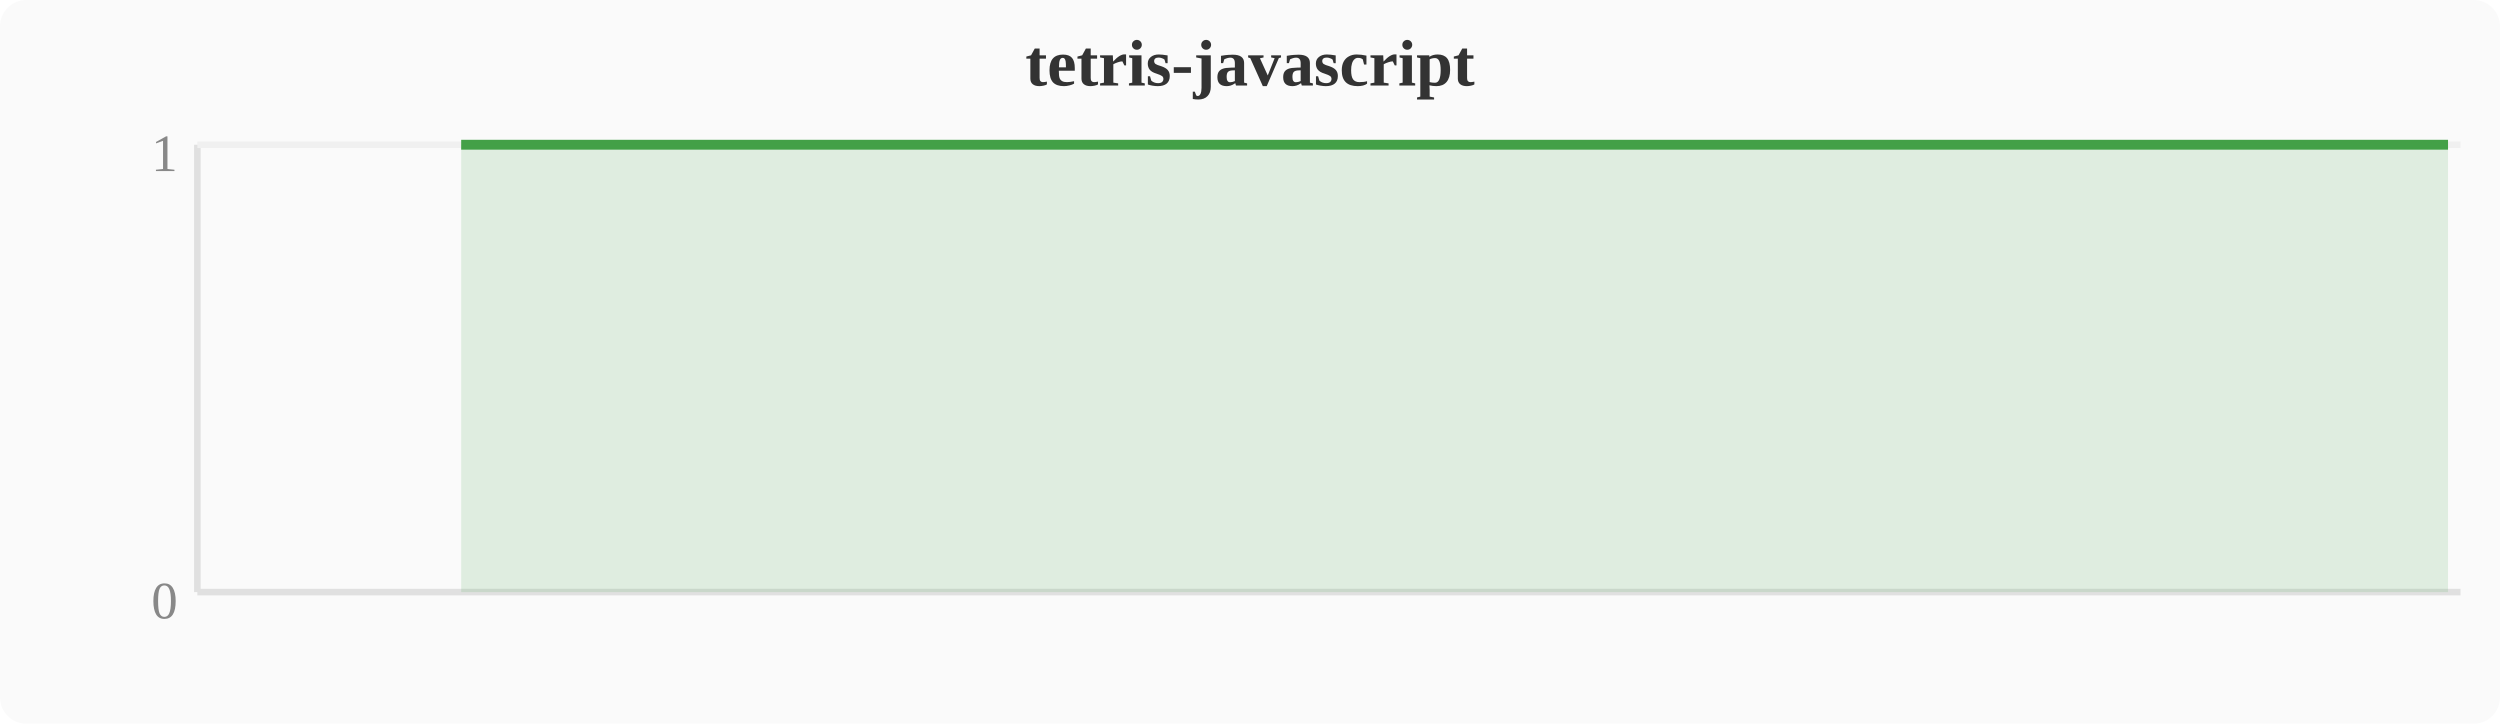
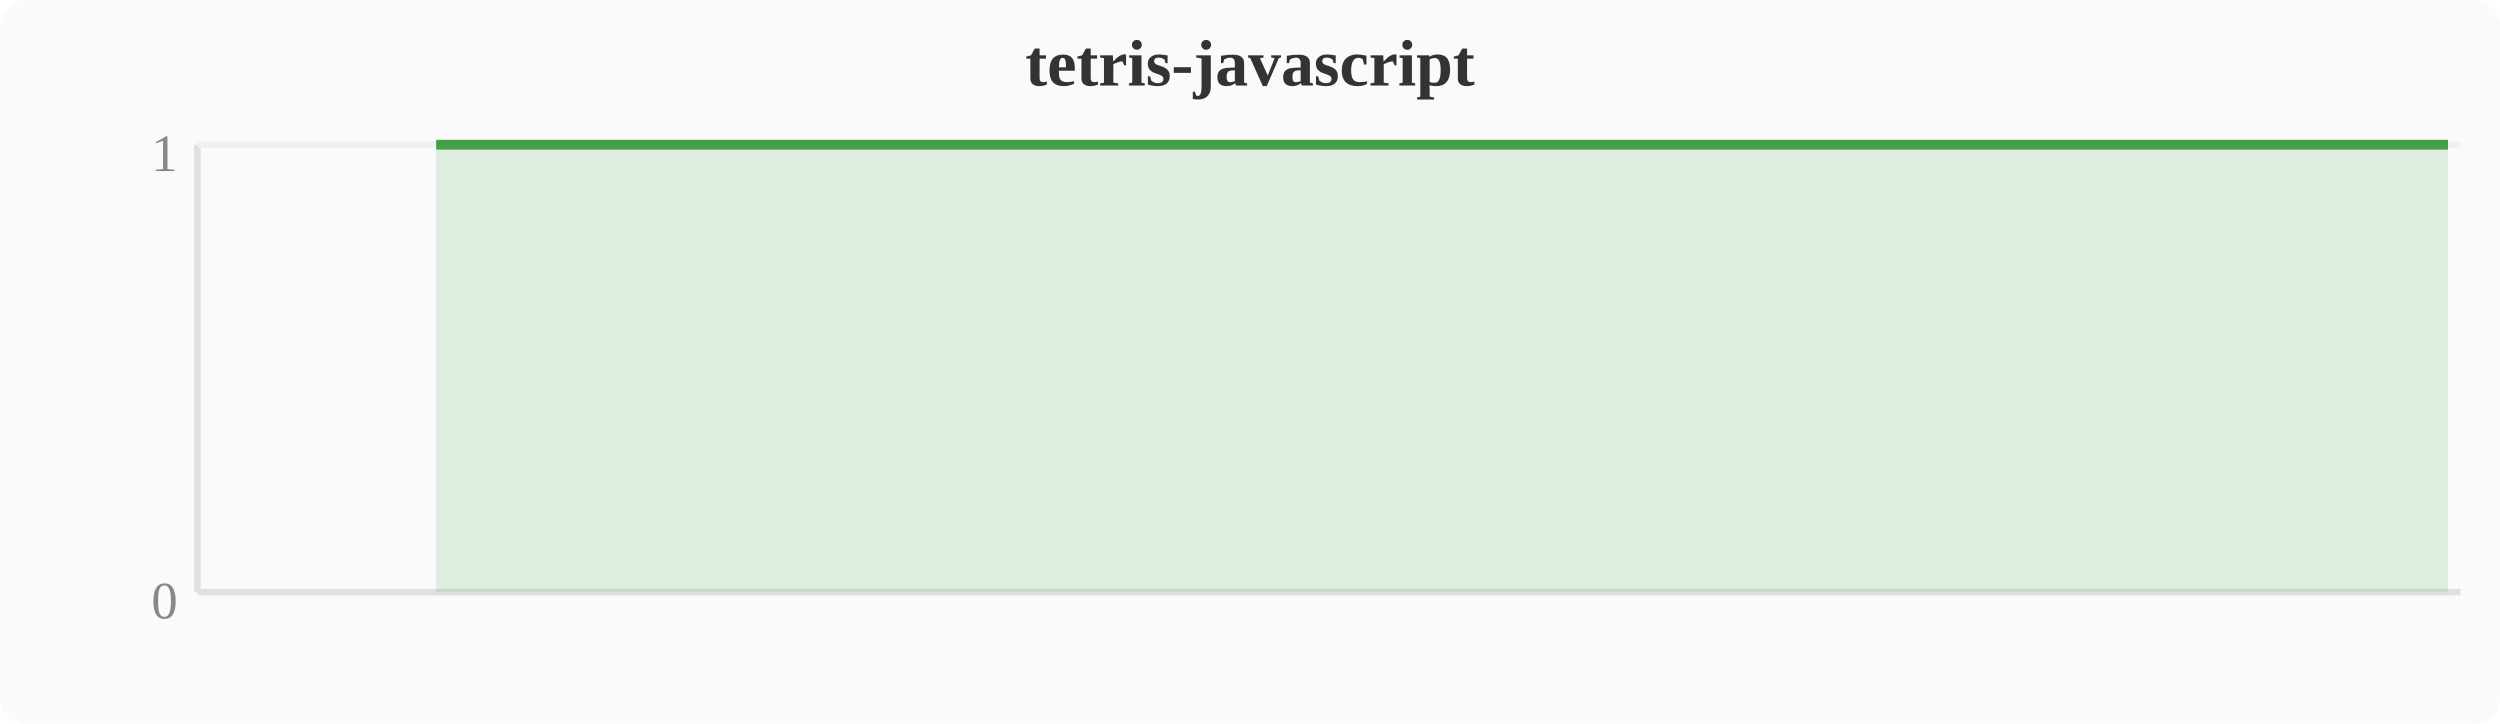
<svg xmlns="http://www.w3.org/2000/svg" width="380" height="110" viewBox="0 0 380 110">
  <rect width="380" height="110" fill="#fafafa" rx="4" />
  <text x="190" y="13" text-anchor="middle" font-size="10" font-weight="bold" fill="#333">tetris-javascript</text>
  <line x1="30" y1="22" x2="30" y2="90" stroke="#e0e0e0" stroke-width="1" />
  <line x1="30" y1="90" x2="374" y2="90" stroke="#e0e0e0" stroke-width="1" />
  <line x1="30" y1="22" x2="374" y2="22" stroke="#f0f0f0" stroke-width="1" />
  <text x="27" y="94" text-anchor="end" font-size="8" fill="#888">0</text>
  <text x="27" y="26" text-anchor="end" font-size="8" fill="#888">1</text>
-   <polygon points="70.1,22.0 74.0,22.0 77.8,22.0 81.6,22.0 85.4,22.0 89.2,22.0 93.1,22.0 96.9,22.0 100.7,22.0 104.5,22.0 108.4,22.0 112.2,22.0 116.0,22.0 119.8,22.0 123.6,22.0 127.5,22.0 131.3,22.0 135.1,22.0 138.9,22.0 142.8,22.0 146.6,22.0 150.4,22.0 154.2,22.0 158.0,22.0 161.9,22.0 165.7,22.0 169.5,22.0 173.3,22.0 177.2,22.0 181.0,22.0 184.8,22.0 188.6,22.0 192.4,22.0 196.3,22.0 200.1,22.0 203.9,22.0 207.7,22.0 211.6,22.0 215.4,22.0 219.2,22.0 223.0,22.0 226.8,22.0 230.7,22.0 234.5,22.0 238.3,22.0 242.1,22.0 246.0,22.0 249.8,22.0 253.6,22.0 257.4,22.0 261.2,22.0 265.1,22.0 268.9,22.0 272.7,22.0 276.5,22.0 280.4,22.0 284.2,22.0 288.0,22.0 291.8,22.0 295.6,22.0 299.5,22.0 303.3,22.0 307.1,22.0 310.9,22.0 314.8,22.0 318.6,22.0 322.4,22.0 326.2,22.0 330.0,22.0 333.9,22.0 337.7,22.0 341.5,22.0 345.3,22.0 349.2,22.0 353.0,22.0 356.8,22.0 360.6,22.0 364.4,22.0 368.3,22.0 372.1,22.0 372.1,90 70.1,90" fill="#43a047" opacity="0.15" />
-   <polyline points="70.1,22.0 74.0,22.0 77.8,22.0 81.6,22.0 85.4,22.0 89.2,22.0 93.1,22.0 96.9,22.0 100.7,22.0 104.5,22.0 108.4,22.0 112.2,22.0 116.0,22.0 119.8,22.0 123.6,22.0 127.5,22.0 131.3,22.0 135.1,22.0 138.9,22.0 142.8,22.0 146.6,22.0 150.4,22.0 154.2,22.0 158.0,22.0 161.9,22.0 165.7,22.0 169.5,22.0 173.3,22.0 177.2,22.0 181.0,22.0 184.8,22.0 188.6,22.0 192.4,22.0 196.3,22.0 200.1,22.0 203.9,22.0 207.7,22.0 211.6,22.0 215.4,22.0 219.2,22.0 223.0,22.0 226.8,22.0 230.7,22.0 234.5,22.0 238.3,22.0 242.1,22.0 246.0,22.0 249.8,22.0 253.6,22.0 257.4,22.0 261.2,22.0 265.1,22.0 268.9,22.0 272.7,22.0 276.5,22.0 280.4,22.0 284.2,22.0 288.0,22.0 291.8,22.0 295.6,22.0 299.5,22.0 303.3,22.0 307.1,22.0 310.9,22.0 314.8,22.0 318.6,22.0 322.4,22.0 326.2,22.0 330.0,22.0 333.9,22.0 337.7,22.0 341.5,22.0 345.3,22.0 349.2,22.0 353.0,22.0 356.8,22.0 360.6,22.0 364.4,22.0 368.3,22.0 372.1,22.0" fill="none" stroke="#43a047" stroke-width="1.5" stroke-linejoin="round" />
+   <polygon points="66.3,22.0 70.1,22.0 74.0,22.0 77.8,22.0 81.6,22.0 85.4,22.0 89.2,22.0 93.1,22.0 96.9,22.0 100.7,22.0 104.5,22.0 108.4,22.0 112.2,22.0 116.0,22.0 119.8,22.0 123.6,22.0 127.5,22.0 131.3,22.0 135.1,22.0 138.9,22.0 142.8,22.0 146.6,22.0 150.4,22.0 154.2,22.0 158.0,22.0 161.9,22.0 165.7,22.0 169.5,22.0 173.3,22.0 177.2,22.0 181.0,22.0 184.8,22.0 188.6,22.0 192.4,22.0 196.3,22.0 200.1,22.0 203.9,22.0 207.7,22.0 211.6,22.0 215.4,22.0 219.2,22.0 223.0,22.0 226.8,22.0 230.7,22.0 234.5,22.0 238.3,22.0 242.1,22.0 246.0,22.0 249.8,22.0 253.6,22.0 257.4,22.0 261.2,22.0 265.1,22.0 268.9,22.0 272.7,22.0 276.5,22.0 280.4,22.0 284.2,22.0 288.0,22.0 291.8,22.0 295.6,22.0 299.5,22.0 303.3,22.0 307.1,22.0 310.9,22.0 314.8,22.0 318.6,22.0 322.4,22.0 326.2,22.0 330.0,22.0 333.9,22.0 337.7,22.0 341.5,22.0 345.3,22.0 349.2,22.0 353.0,22.0 356.8,22.0 360.6,22.0 364.4,22.0 368.3,22.0 372.1,22.0 372.1,90 66.3,90" fill="#43a047" opacity="0.15" />
+   <polyline points="66.3,22.0 70.1,22.0 74.0,22.0 77.8,22.0 81.6,22.0 85.4,22.0 89.2,22.0 93.1,22.0 96.9,22.0 100.7,22.0 104.5,22.0 108.4,22.0 112.2,22.0 116.0,22.0 119.8,22.0 123.6,22.0 127.5,22.0 131.3,22.0 135.1,22.0 138.9,22.0 142.8,22.0 146.6,22.0 150.4,22.0 154.2,22.0 158.0,22.0 161.9,22.0 165.7,22.0 169.5,22.0 173.3,22.0 177.2,22.0 181.0,22.0 184.8,22.0 188.6,22.0 192.4,22.0 196.3,22.0 200.1,22.0 203.9,22.0 207.7,22.0 211.6,22.0 215.4,22.0 219.2,22.0 223.0,22.0 226.8,22.0 230.7,22.0 234.5,22.0 238.3,22.0 242.1,22.0 246.0,22.0 249.8,22.0 253.6,22.0 257.4,22.0 261.2,22.0 265.1,22.0 268.9,22.0 272.7,22.0 276.5,22.0 280.4,22.0 284.2,22.0 288.0,22.0 291.8,22.0 295.6,22.0 299.5,22.0 303.3,22.0 307.1,22.0 310.9,22.0 314.8,22.0 318.6,22.0 322.4,22.0 326.2,22.0 330.0,22.0 333.9,22.0 337.7,22.0 341.5,22.0 345.3,22.0 349.2,22.0 353.0,22.0 356.8,22.0 360.6,22.0 364.4,22.0 368.3,22.0 372.1,22.0" fill="none" stroke="#43a047" stroke-width="1.5" stroke-linejoin="round" />
</svg>
